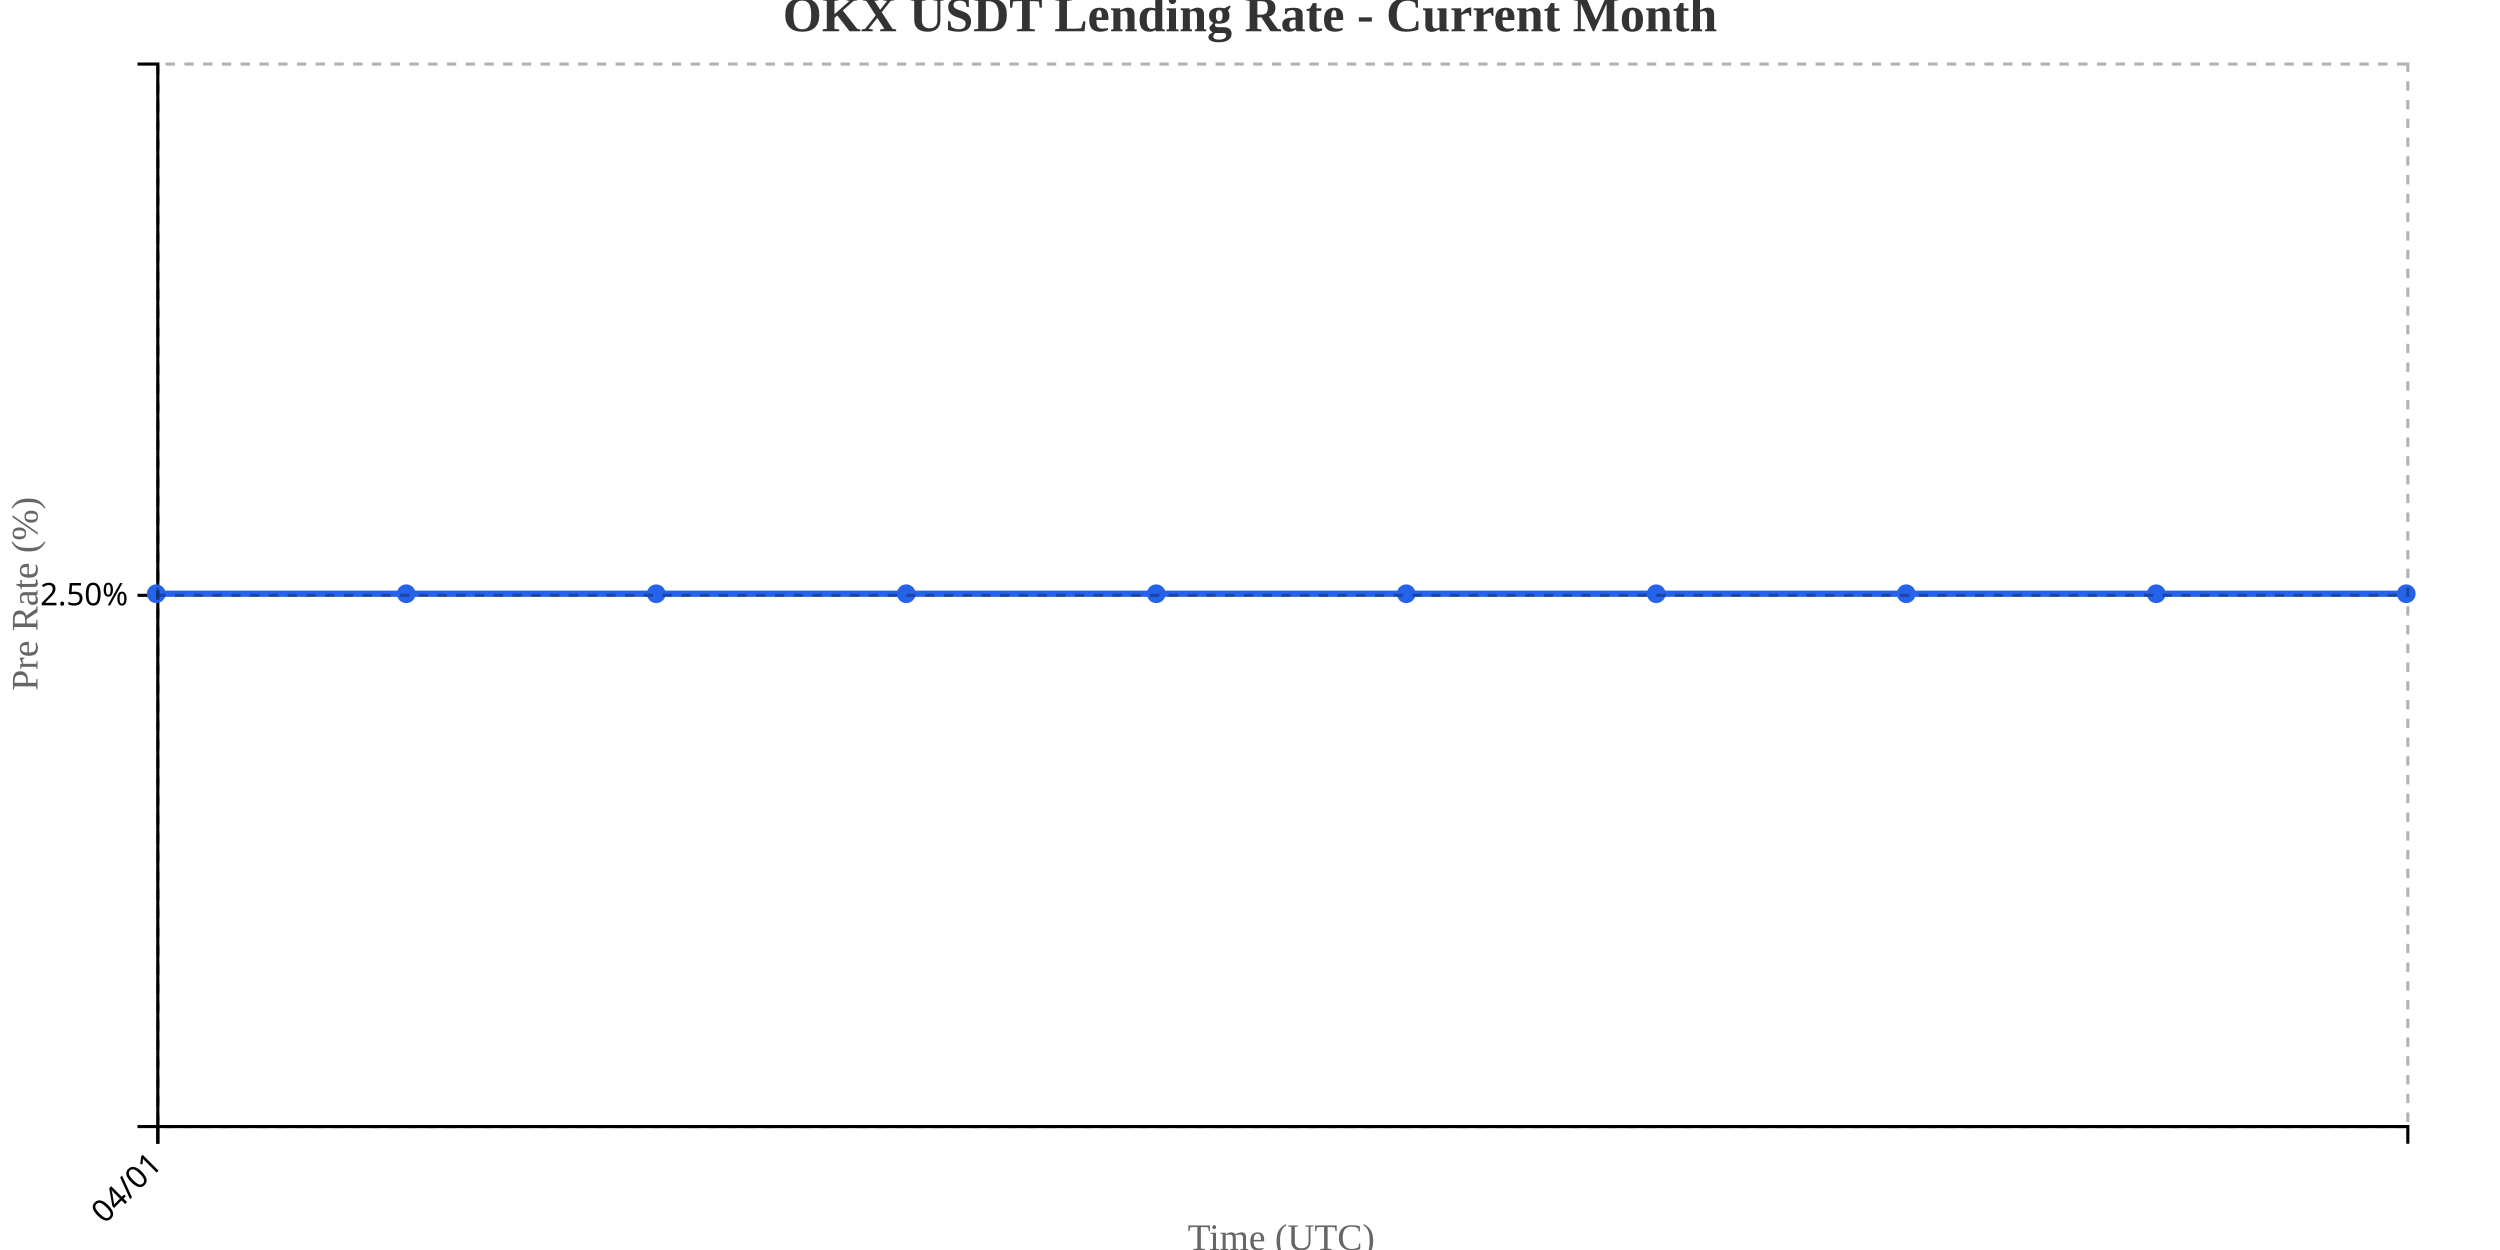
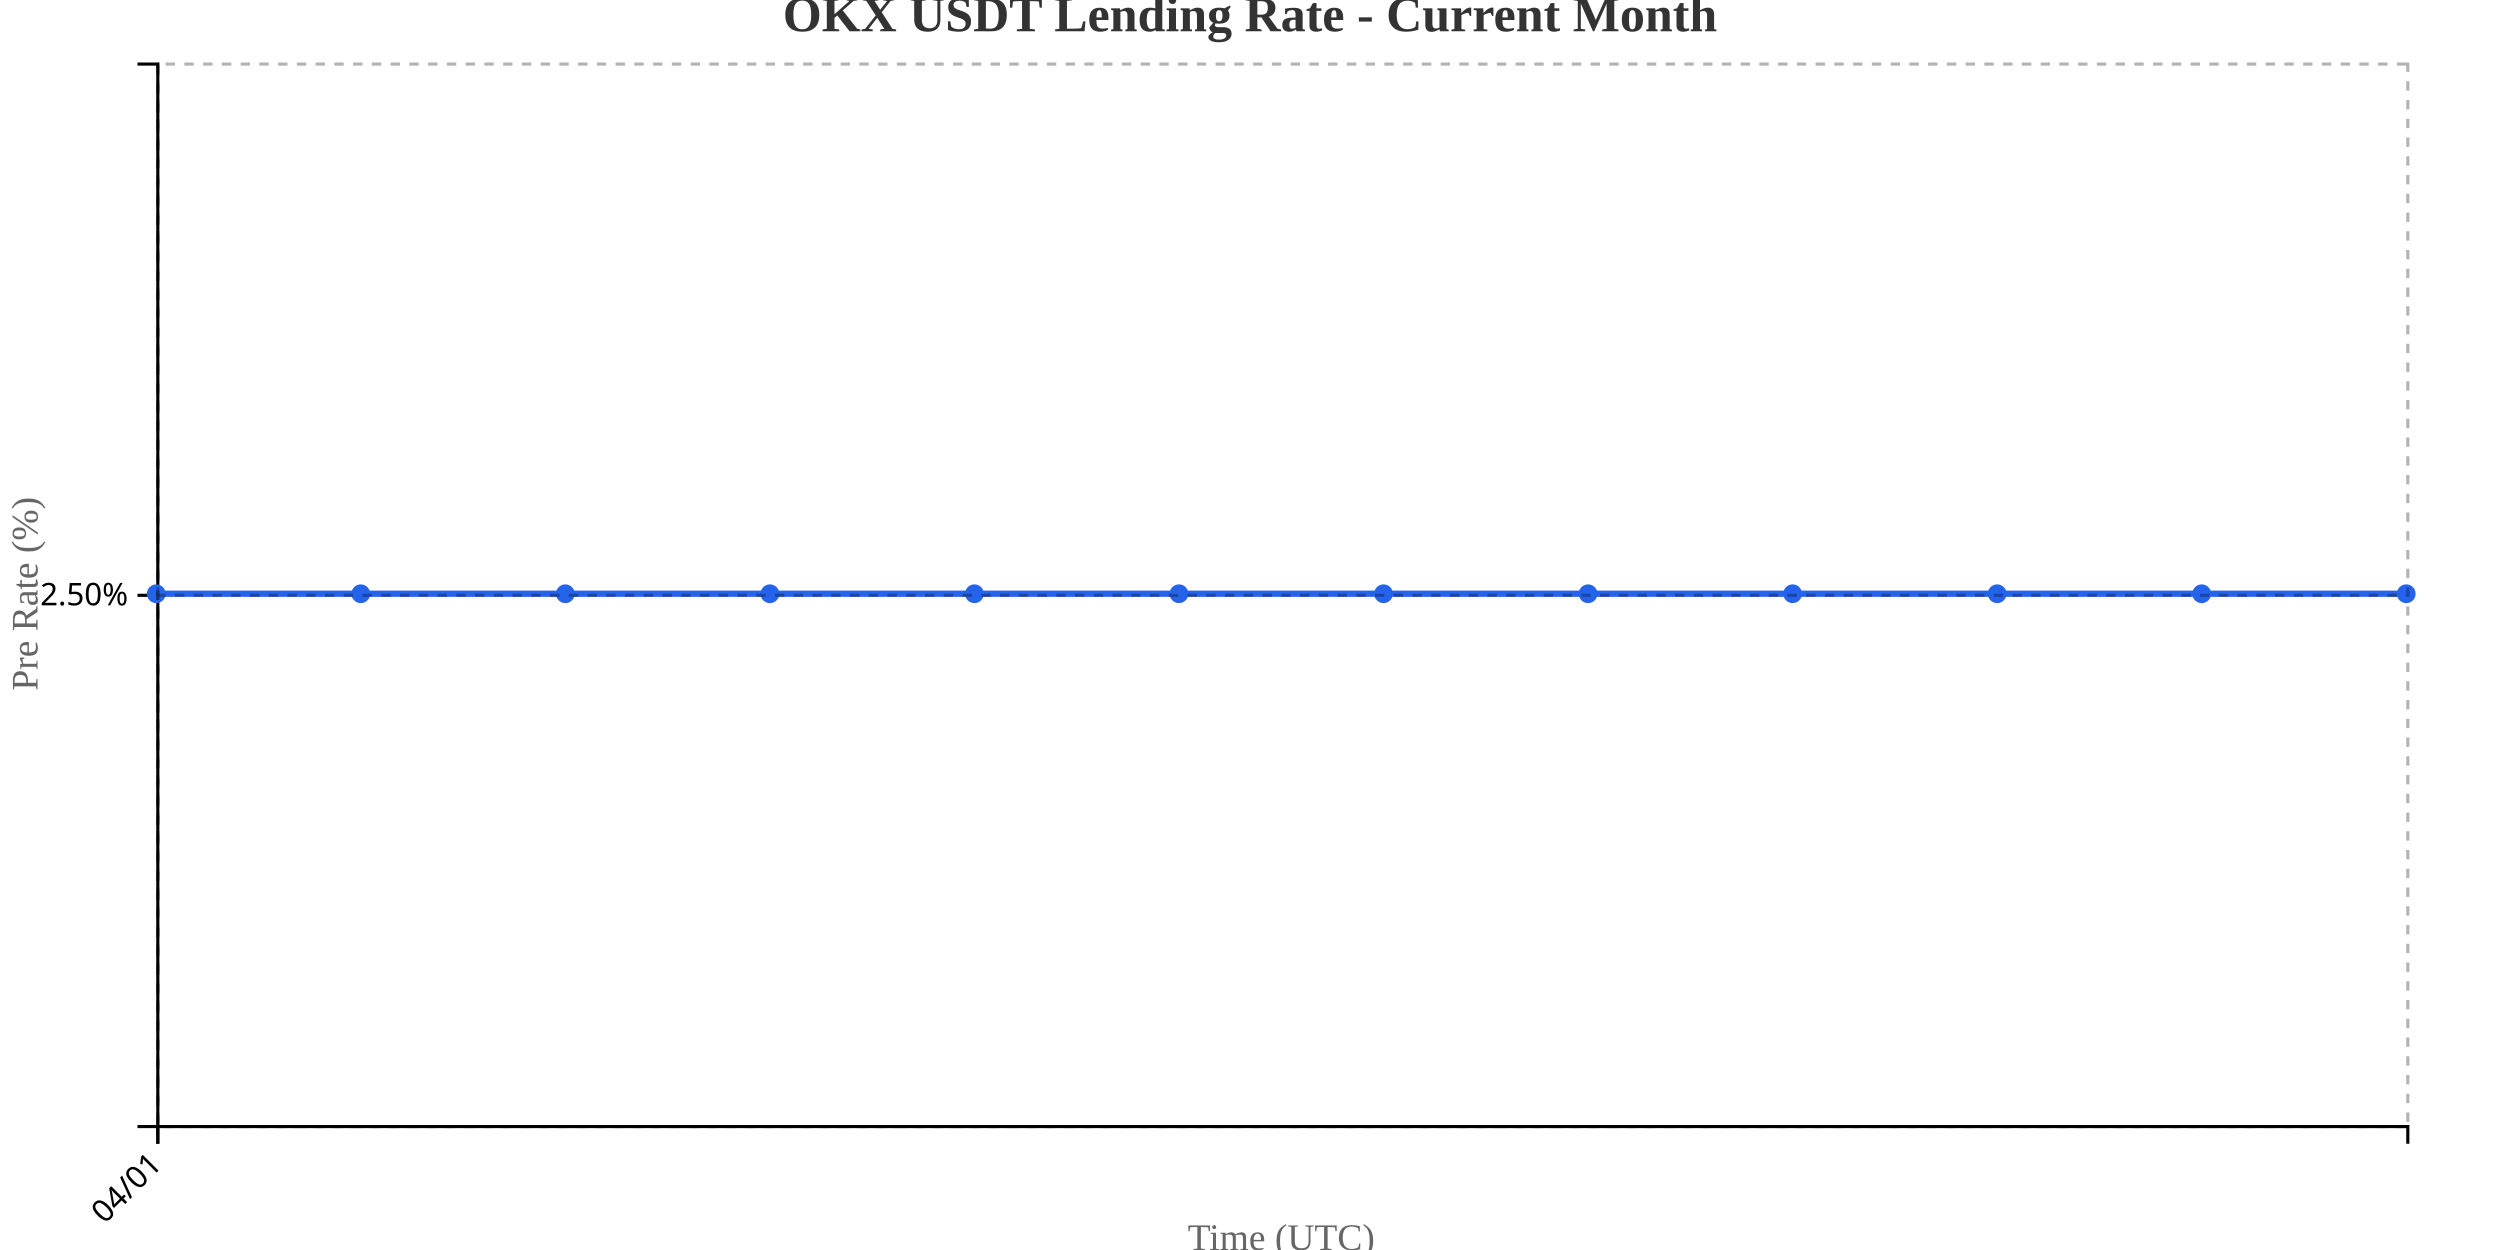
<svg xmlns="http://www.w3.org/2000/svg" width="800" height="400">
  <g transform="translate(50,20)">
    <g transform="translate(0,340)" fill="none" font-size="10" font-family="sans-serif" text-anchor="middle">
      <path class="domain" stroke="currentColor" d="M0.5,6V0.5H720.5V6" />
      <g class="tick" opacity="1" transform="translate(0.5,0)">
        <line stroke="currentColor" y2="6" />
        <text fill="currentColor" y="9" dy=".15em" style="text-anchor: end;" dx="-.8em" transform="rotate(-45)">04/01</text>
      </g>
    </g>
    <g fill="none" font-size="10" font-family="sans-serif" text-anchor="end">
      <path class="domain" stroke="currentColor" d="M-6,340.5H0.5V0.5H-6" />
      <g class="tick" opacity="1" transform="translate(0,170.5)">
        <line stroke="currentColor" x2="-6" />
        <text fill="currentColor" x="-9" dy="0.32em">2.50%</text>
      </g>
    </g>
    <text transform="rotate(-90)" y="-50" x="-170" dy="1em" style="text-anchor: middle; font-size: 12px; fill: #666;">Pre Rate (%)</text>
    <text transform="translate(360, 380)" style="text-anchor: middle; font-size: 12px; fill: #666;">Time (UTC)</text>
-     <path fill="none" stroke="#2563eb" stroke-width="2" d="M0,170C26.667,170,53.333,170,80,170C106.667,170,133.333,170,160,170C186.667,170,213.333,170,240,170C266.667,170,293.333,170,320,170C346.667,170,373.333,170,400,170C426.667,170,453.333,170,480,170C506.667,170,533.333,170,560,170C586.667,170,613.333,170,640,170C666.667,170,693.333,170,720,170" />
+     <path fill="none" stroke="#2563eb" stroke-width="2" d="M0,170C21.818,170,43.636,170,65.455,170C87.273,170,109.091,170,130.909,170C152.727,170,174.545,170,196.364,170C218.182,170,240,170,261.818,170C283.636,170,305.455,170,327.273,170C349.091,170,370.909,170,392.727,170C414.545,170,436.364,170,458.182,170C480,170,501.818,170,523.636,170C545.455,170,567.273,170,589.091,170C610.909,170,632.727,170,654.545,170C676.364,170,698.182,170,720,170" />
    <circle class="dot" cx="0" cy="170" r="3" fill="#2563eb" />
-     <circle class="dot" cx="80" cy="170" r="3" fill="#2563eb" />
-     <circle class="dot" cx="160" cy="170" r="3" fill="#2563eb" />
-     <circle class="dot" cx="240" cy="170" r="3" fill="#2563eb" />
-     <circle class="dot" cx="320" cy="170" r="3" fill="#2563eb" />
-     <circle class="dot" cx="400" cy="170" r="3" fill="#2563eb" />
-     <circle class="dot" cx="480" cy="170" r="3" fill="#2563eb" />
-     <circle class="dot" cx="560" cy="170" r="3" fill="#2563eb" />
-     <circle class="dot" cx="640" cy="170" r="3" fill="#2563eb" />
+     <circle class="dot" cx="65.455" cy="170" r="3" fill="#2563eb" />
+     <circle class="dot" cx="130.909" cy="170" r="3" fill="#2563eb" />
+     <circle class="dot" cx="196.364" cy="170" r="3" fill="#2563eb" />
+     <circle class="dot" cx="261.818" cy="170" r="3" fill="#2563eb" />
+     <circle class="dot" cx="327.273" cy="170" r="3" fill="#2563eb" />
+     <circle class="dot" cx="392.727" cy="170" r="3" fill="#2563eb" />
+     <circle class="dot" cx="458.182" cy="170" r="3" fill="#2563eb" />
+     <circle class="dot" cx="523.636" cy="170" r="3" fill="#2563eb" />
+     <circle class="dot" cx="589.091" cy="170" r="3" fill="#2563eb" />
+     <circle class="dot" cx="654.545" cy="170" r="3" fill="#2563eb" />
    <circle class="dot" cx="720" cy="170" r="3" fill="#2563eb" />
    <g class="grid" transform="translate(0,340)" fill="none" font-size="10" font-family="sans-serif" text-anchor="middle" style="stroke-dasharray: 3,3; opacity: 0.3;">
      <path class="domain" stroke="currentColor" d="M0.5,-340V0.5H720.5V-340" />
      <g class="tick" opacity="1" transform="translate(0.5,0)">
        <line stroke="currentColor" y2="-340" />
        <text fill="currentColor" y="3" dy="0.71em" />
      </g>
    </g>
    <g class="grid" fill="none" font-size="10" font-family="sans-serif" text-anchor="end" style="stroke-dasharray: 3,3; opacity: 0.3;">
      <path class="domain" stroke="currentColor" d="M720,340.5H0.5V0.5H720" />
      <g class="tick" opacity="1" transform="translate(0,170.5)">
        <line stroke="currentColor" x2="720" />
        <text fill="currentColor" x="-3" dy="0.32em" />
      </g>
    </g>
  </g>
  <text x="400" y="10" text-anchor="middle" style="font-size: 16px; font-weight: bold; fill: #333;">OKX USDT Lending Rate - Current Month</text>
</svg>
